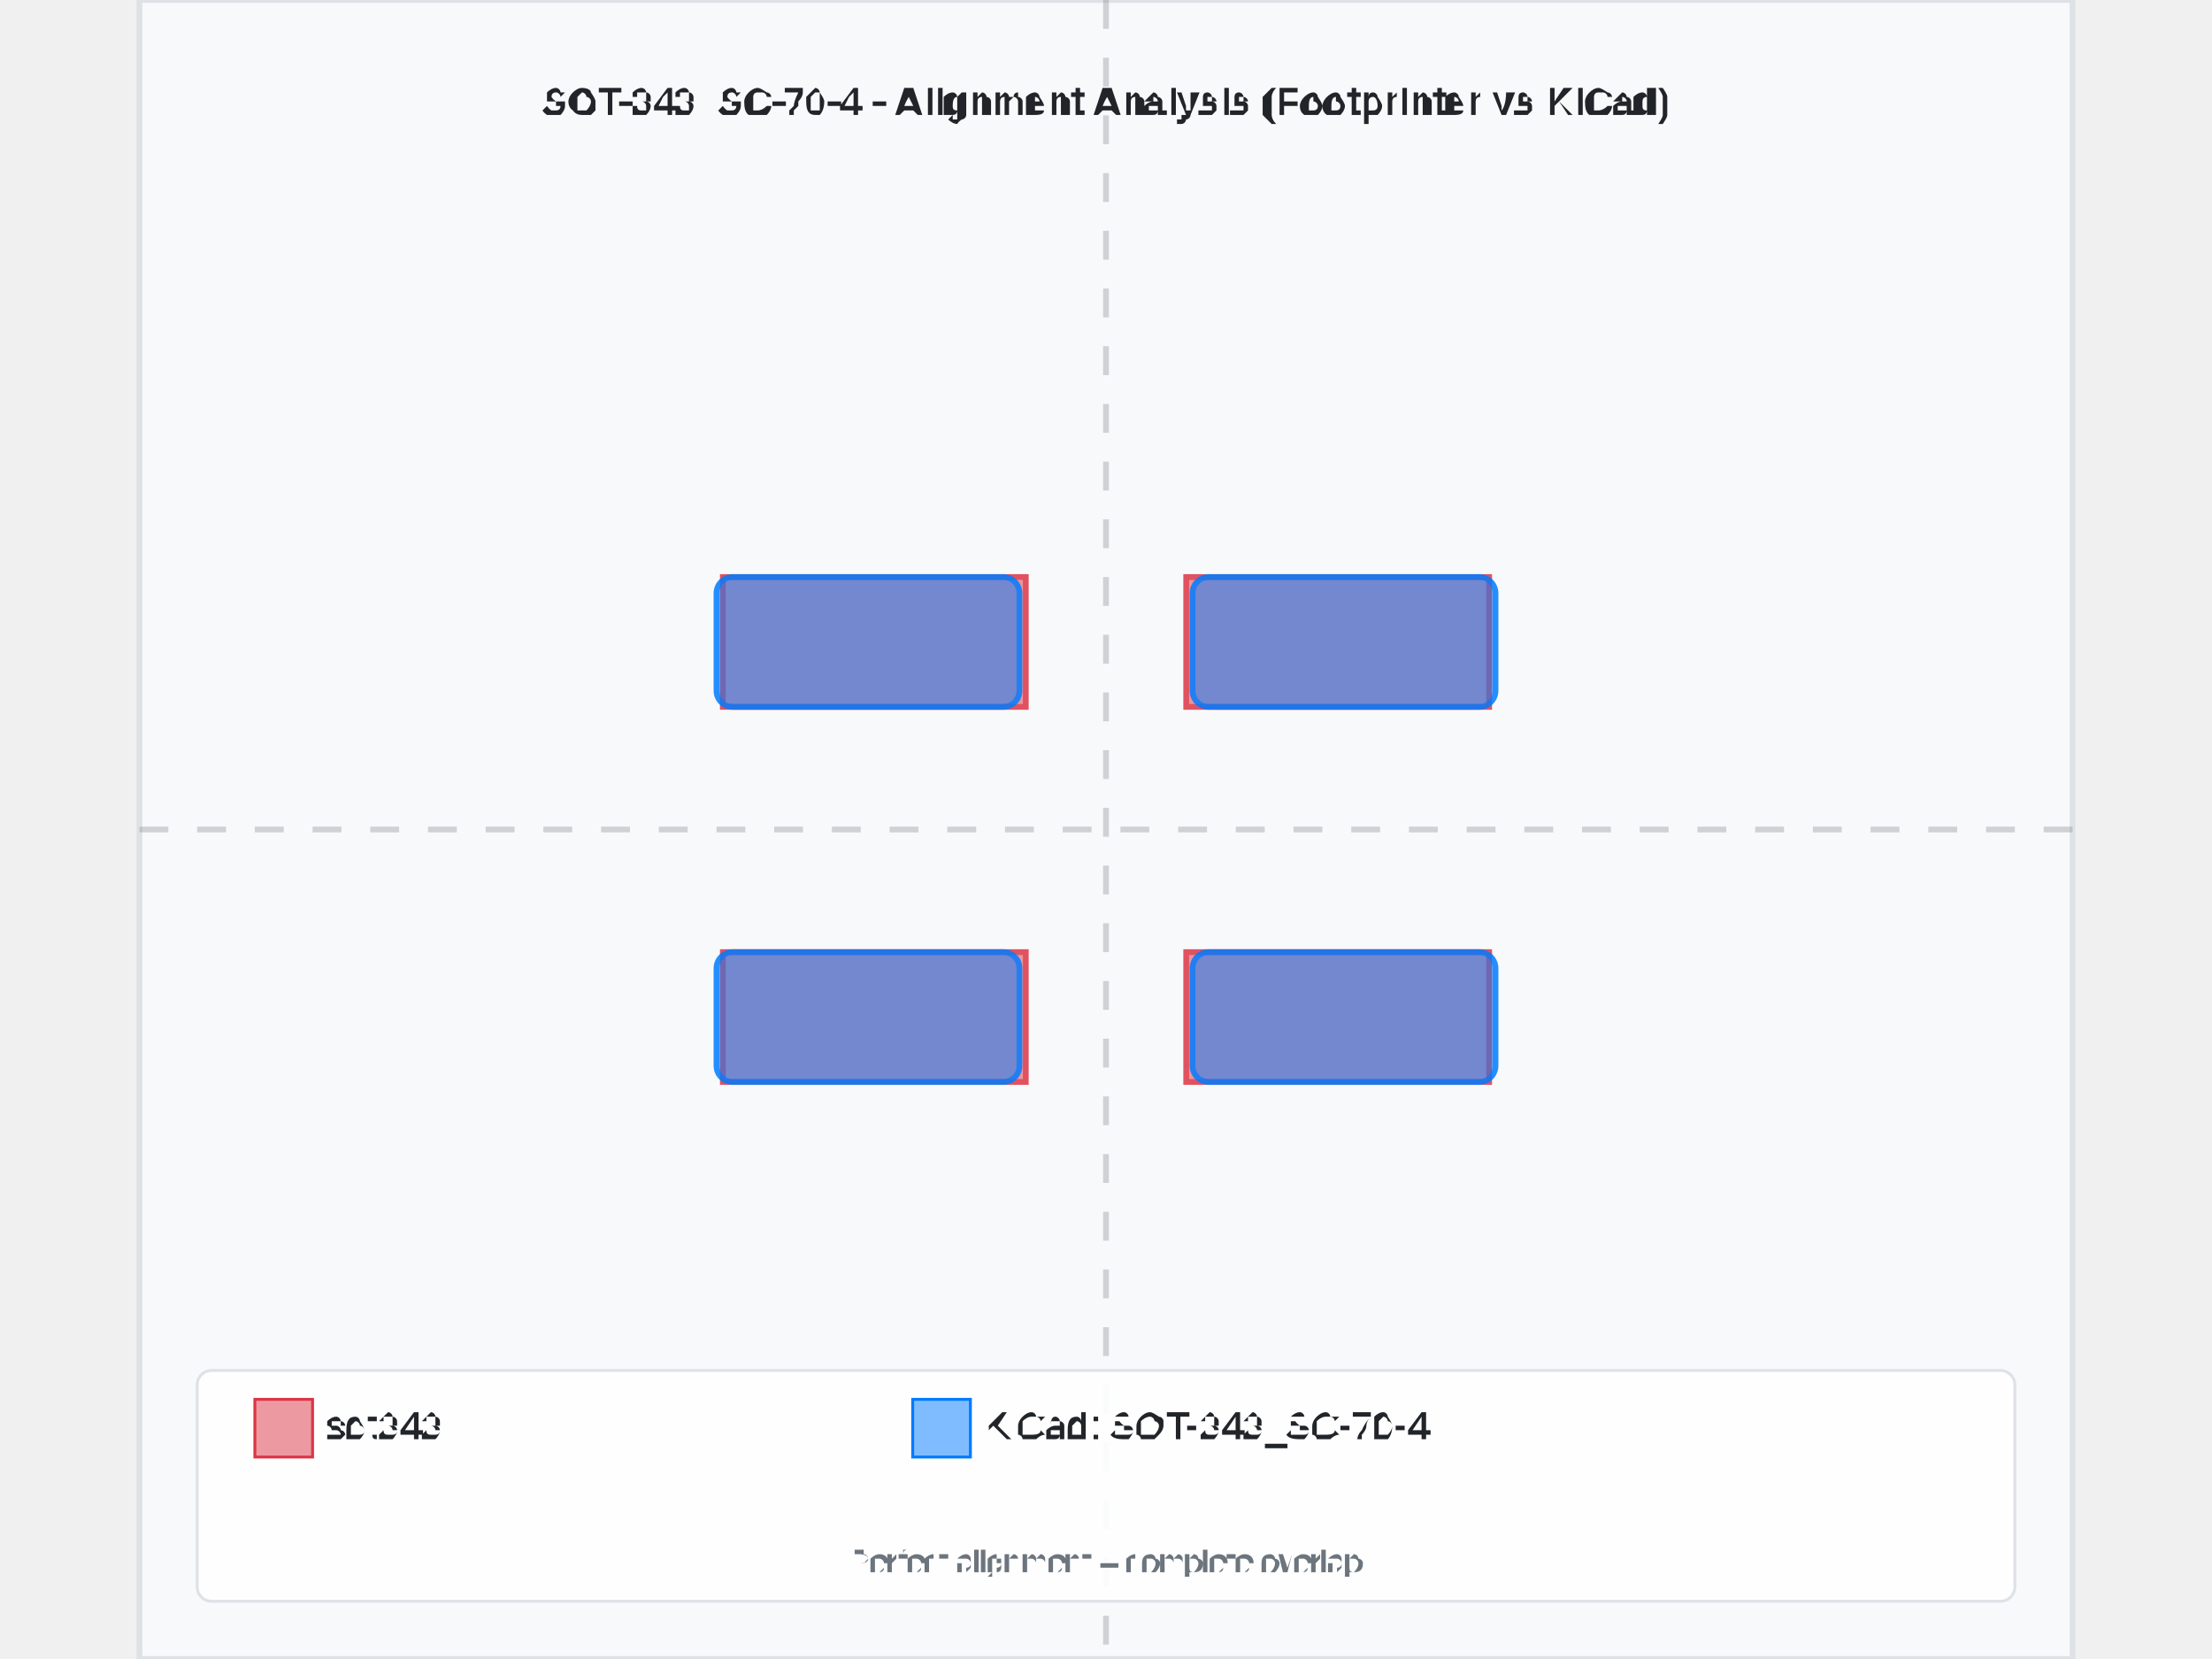
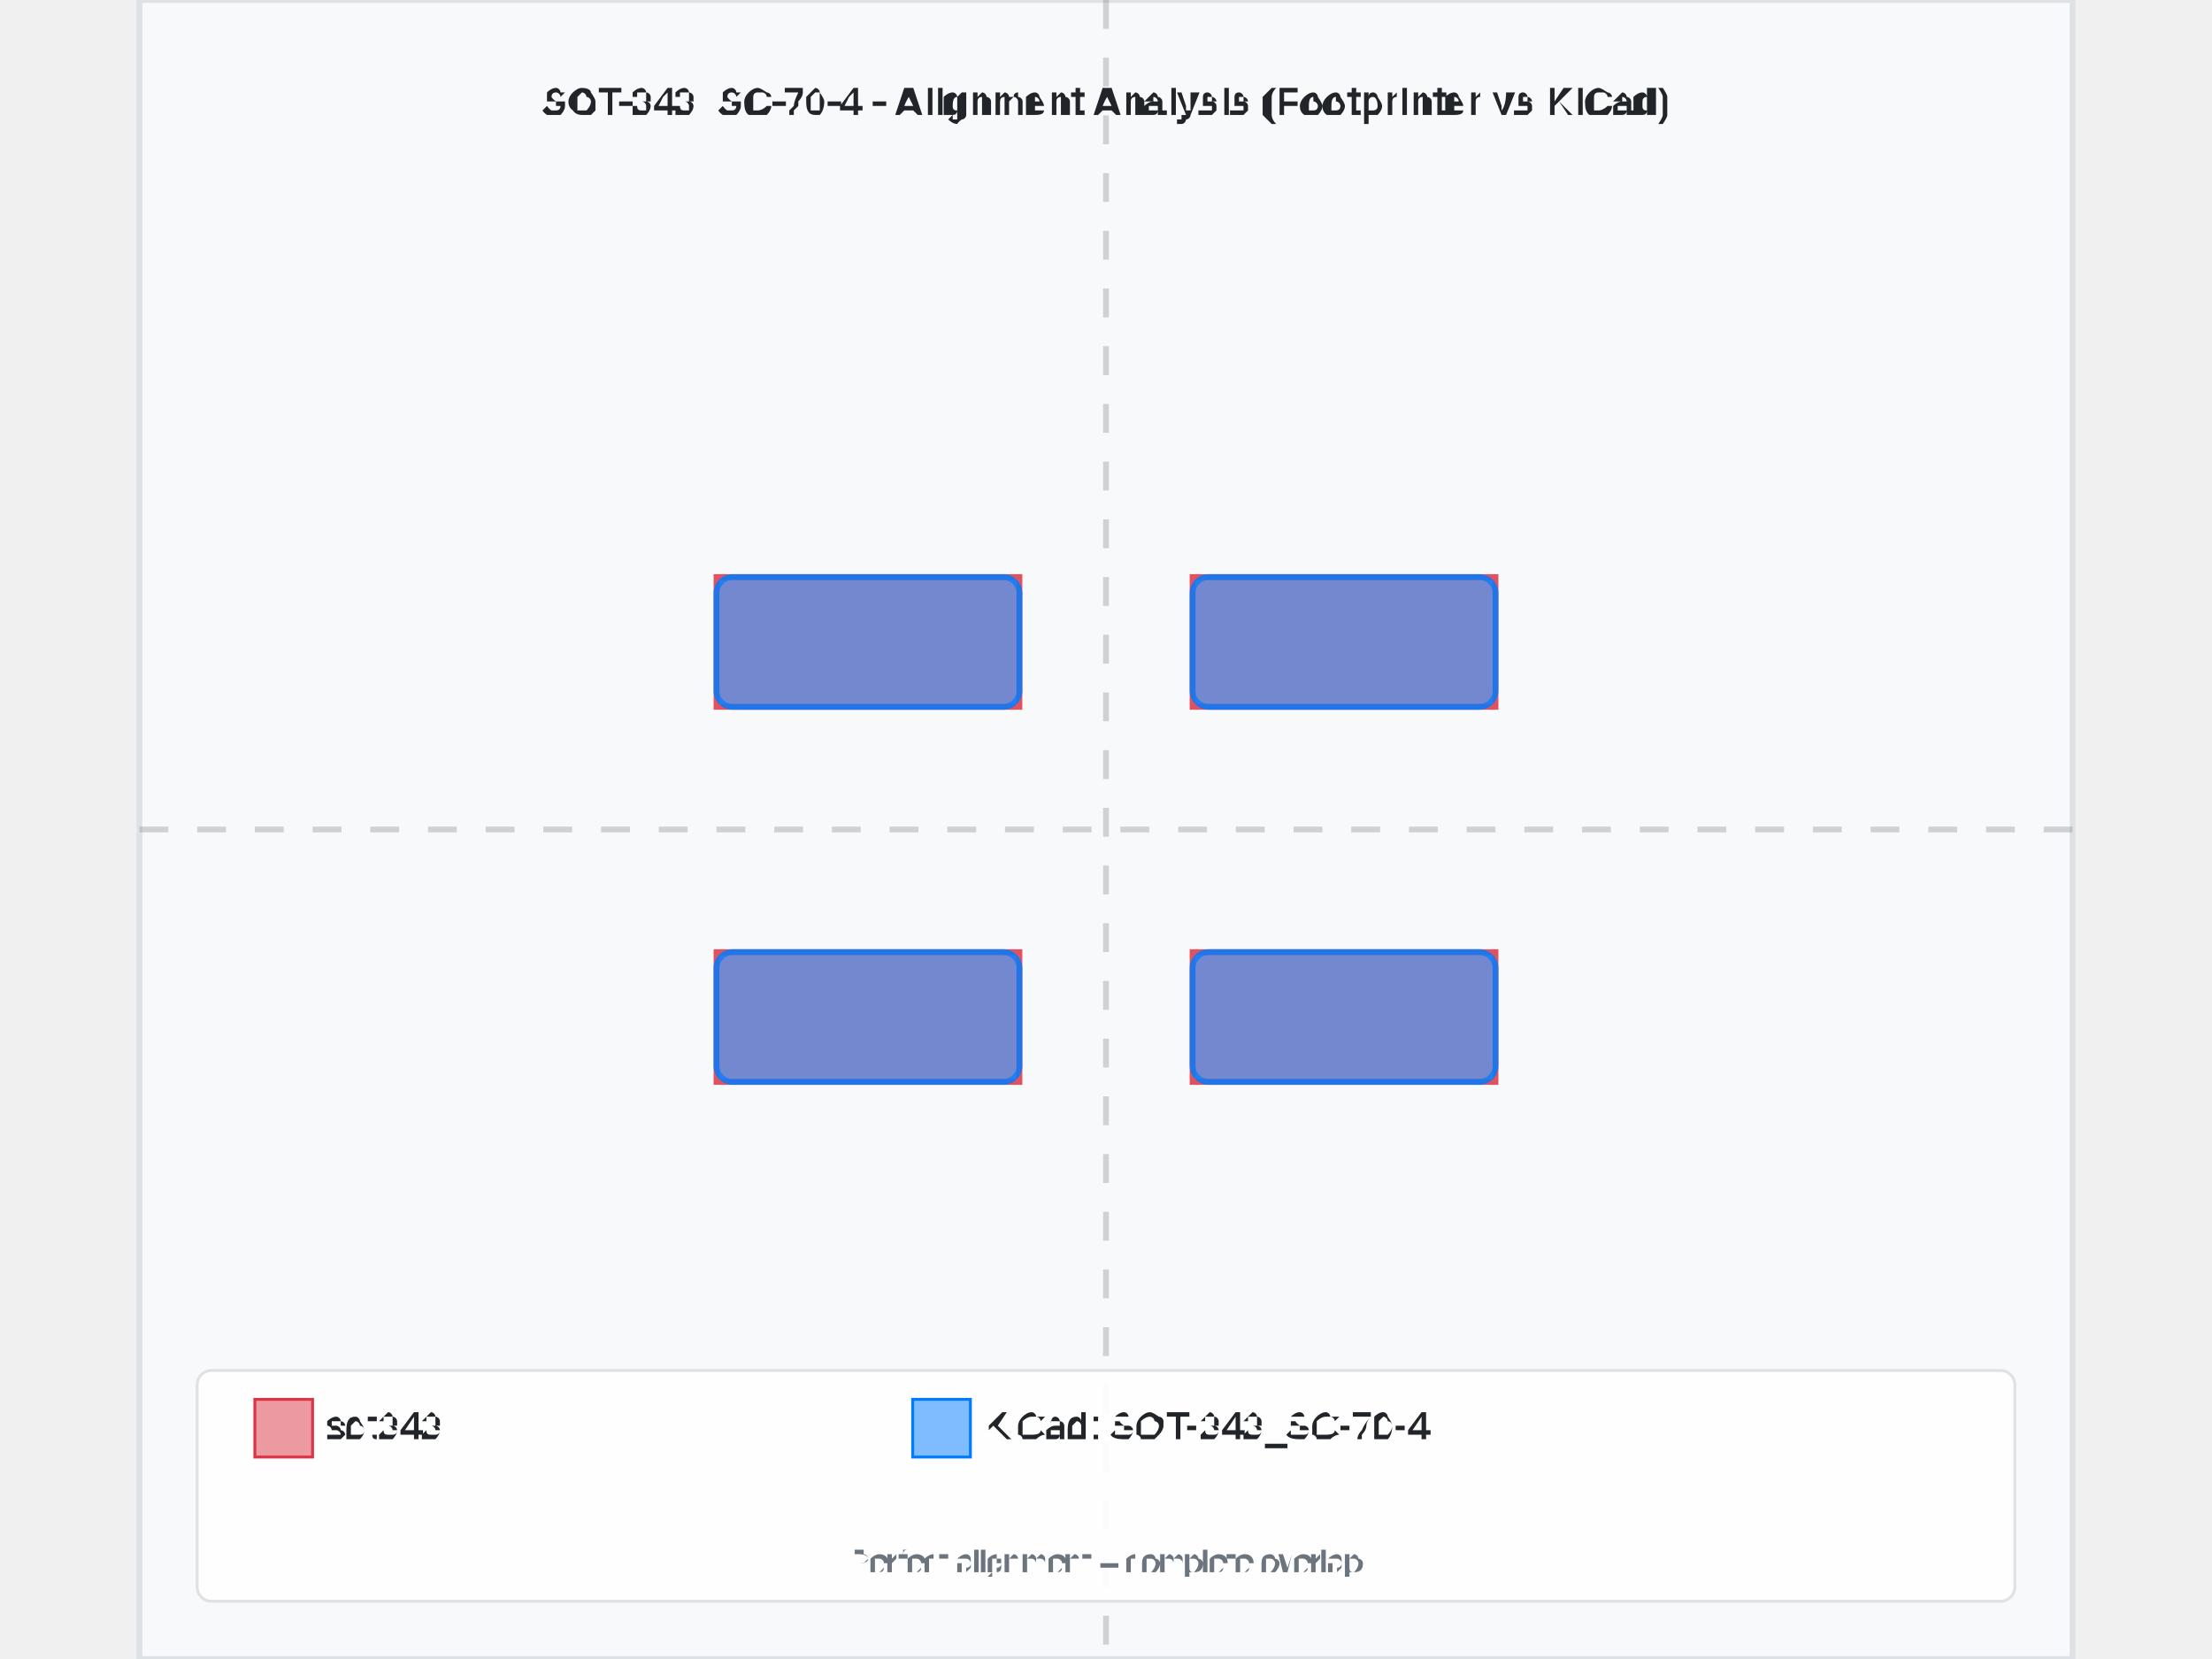
<svg xmlns="http://www.w3.org/2000/svg" width="800" height="600" viewBox="-3.35 -2.875 6.7 5.75">
  <rect x="-3.35" y="-2.875" width="6.7" height="5.75" fill="#f8f9fa" stroke="#dee2e6" stroke-width="0.02" />
  <text x="4.440892098500626e-16" y="-2.475" text-anchor="middle" font-family="Arial, sans-serif" font-size="0.134" font-weight="bold" fill="#212529">SOT-343_SC-70-4 - Alignment Analysis (Footprinter vs KiCad)</text>
  <g id="footprint-a" opacity="0.85">
-     <path d="M-1.328,-0.875 L-0.278,-0.875 L-0.278,-0.425 L-1.328,-0.425 L-1.328,-0.875 z" fill="#dc3545" stroke="#dc3545" stroke-width="0.02" fill-opacity="0.6" fill-rule="evenodd" />
-     <path d="M-1.328,0.425 L-0.278,0.425 L-0.278,0.875 L-1.328,0.875 L-1.328,0.425 z" fill="#dc3545" stroke="#dc3545" stroke-width="0.02" fill-opacity="0.6" fill-rule="evenodd" />
-     <path d="M0.278,0.425 L1.328,0.425 L1.328,0.875 L0.278,0.875 L0.278,0.425 z" fill="#dc3545" stroke="#dc3545" stroke-width="0.02" fill-opacity="0.6" fill-rule="evenodd" />
-     <path d="M0.278,-0.875 L1.328,-0.875 L1.328,-0.425 L0.278,-0.425 L0.278,-0.875 z" fill="#dc3545" stroke="#dc3545" stroke-width="0.02" fill-opacity="0.6" fill-rule="evenodd" />
+     <path d="M-1.35,-0.875 L-0.3,-0.875 L-0.3,-0.425 L-1.35,-0.425 L-1.35,-0.875 z" fill="#dc3545" stroke="#dc3545" stroke-width="0.02" fill-opacity="0.6" fill-rule="evenodd" />
+     <path d="M-1.35,0.425 L-0.3,0.425 L-0.3,0.875 L-1.35,0.875 L-1.35,0.425 z" fill="#dc3545" stroke="#dc3545" stroke-width="0.02" fill-opacity="0.6" fill-rule="evenodd" />
+     <path d="M0.3,0.425 L1.35,0.425 L1.35,0.875 L0.3,0.875 L0.3,0.425 z" fill="#dc3545" stroke="#dc3545" stroke-width="0.02" fill-opacity="0.6" fill-rule="evenodd" />
+     <path d="M0.3,-0.875 L1.35,-0.875 L1.35,-0.425 L0.3,-0.425 L0.3,-0.875 z" fill="#dc3545" stroke="#dc3545" stroke-width="0.02" fill-opacity="0.6" fill-rule="evenodd" />
  </g>
  <g id="footprint-b" opacity="0.85">
    <path d="M-1.294,0.425 L-0.356,0.425 A0.056,0.056 0 0,1 -0.3,0.481 L-0.3,0.819 A0.056,0.056 0 0,1 -0.356,0.875 L-1.294,0.875 A0.056,0.056 0 0,1 -1.35,0.819 L-1.35,0.481 A0.056,0.056 0 0,1 -1.294,0.425 z" fill="#007bff" stroke="#007bff" stroke-width="0.02" fill-opacity="0.6" fill-rule="evenodd" />
    <path d="M-1.294,-0.875 L-0.356,-0.875 A0.056,0.056 0 0,1 -0.3,-0.819 L-0.3,-0.481 A0.056,0.056 0 0,1 -0.356,-0.425 L-1.294,-0.425 A0.056,0.056 0 0,1 -1.35,-0.481 L-1.35,-0.819 A0.056,0.056 0 0,1 -1.294,-0.875 z" fill="#007bff" stroke="#007bff" stroke-width="0.02" fill-opacity="0.6" fill-rule="evenodd" />
    <path d="M0.356,-0.875 L1.294,-0.875 A0.056,0.056 0 0,1 1.35,-0.819 L1.35,-0.481 A0.056,0.056 0 0,1 1.294,-0.425 L0.356,-0.425 A0.056,0.056 0 0,1 0.3,-0.481 L0.3,-0.819 A0.056,0.056 0 0,1 0.356,-0.875 z" fill="#007bff" stroke="#007bff" stroke-width="0.02" fill-opacity="0.6" fill-rule="evenodd" />
    <path d="M0.356,0.425 L1.294,0.425 A0.056,0.056 0 0,1 1.35,0.481 L1.35,0.819 A0.056,0.056 0 0,1 1.294,0.875 L0.356,0.875 A0.056,0.056 0 0,1 0.3,0.819 L0.3,0.481 A0.056,0.056 0 0,1 0.356,0.425 z" fill="#007bff" stroke="#007bff" stroke-width="0.02" fill-opacity="0.6" fill-rule="evenodd" />
  </g>
  <g id="alignment-guides" opacity="0.3">
    <line x1="4.440892098500626e-16" y1="-2.875" x2="4.440892098500626e-16" y2="2.875" stroke="#6c757d" stroke-width="0.02" stroke-dasharray="0.1,0.1" />
    <line x1="-3.35" y1="0" x2="3.35" y2="0" stroke="#6c757d" stroke-width="0.02" stroke-dasharray="0.1,0.1" />
  </g>
  <g font-family="Arial, sans-serif" font-size="0.134">
    <rect x="-3.15" y="1.875" width="6.3" height="0.8" fill="white" fill-opacity="0.9" stroke="#dee2e6" stroke-width="0.01" rx="0.05" />
    <rect x="-2.95" y="1.975" width="0.2" height="0.2" fill="#dc3545" fill-opacity="0.5" stroke="#dc3545" stroke-width="0.01" />
    <text x="-2.7" y="2.075" fill="#212529" font-weight="500" dominant-baseline="middle">sot343</text>
    <rect x="-0.67" y="1.975" width="0.2" height="0.2" fill="#007bff" fill-opacity="0.5" stroke="#007bff" stroke-width="0.01" />
    <text x="-0.42" y="2.075" fill="#212529" font-weight="500" dominant-baseline="middle">KiCad: SOT-343_SC-70-4</text>
    <text x="4.440892098500626e-16" y="2.575" text-anchor="middle" fill="#6c757d" font-size="0.107">Perfect alignment = complete overlap</text>
  </g>
</svg>
